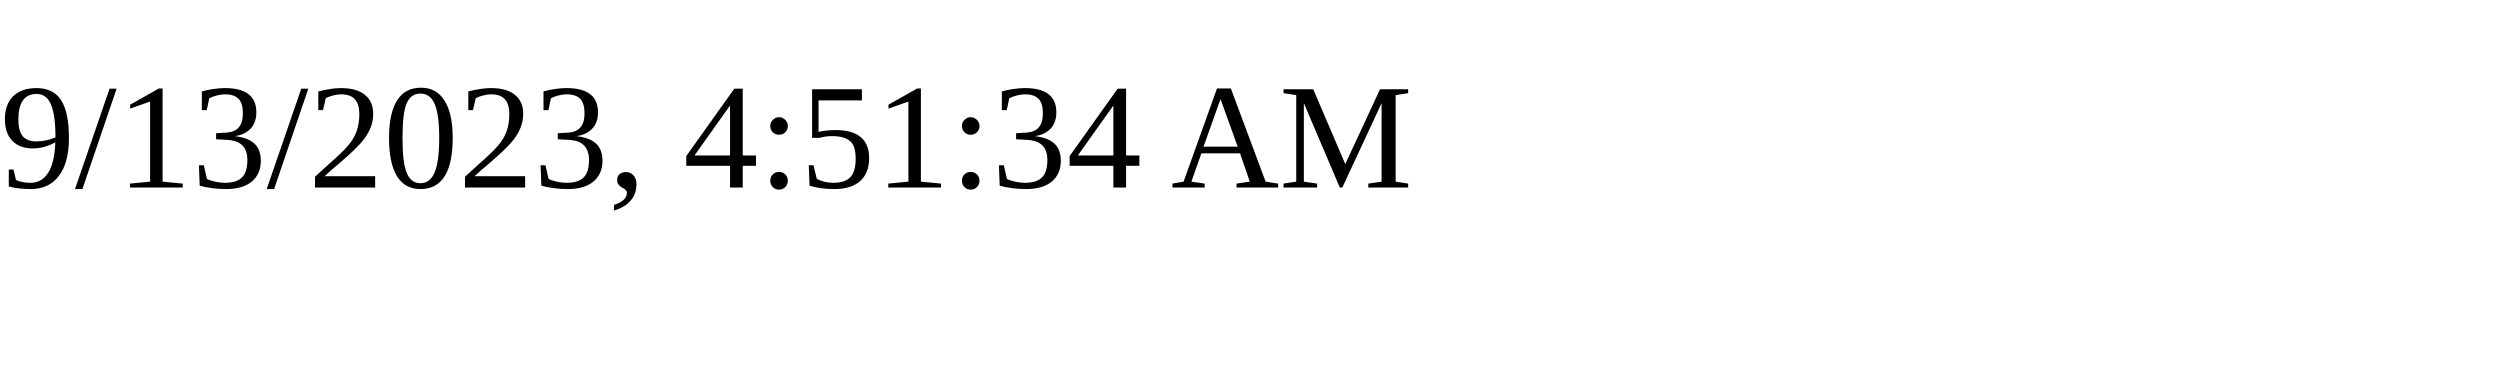
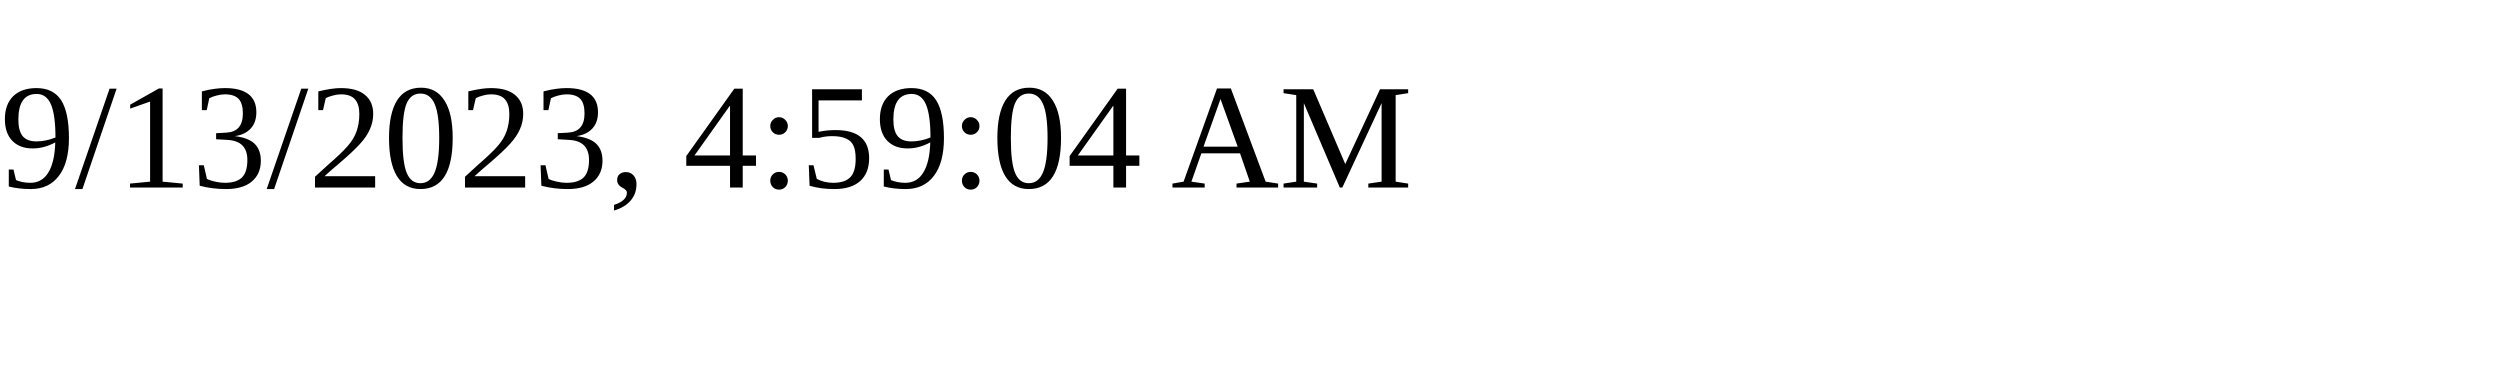
<svg xmlns="http://www.w3.org/2000/svg" height="30" width="200">
-   <text x="0" y="15">9/13/2023, 4:51:34 AM</text>
+   <text x="0" y="15">9/13/2023, 4:59:04 AM</text>
</svg>
